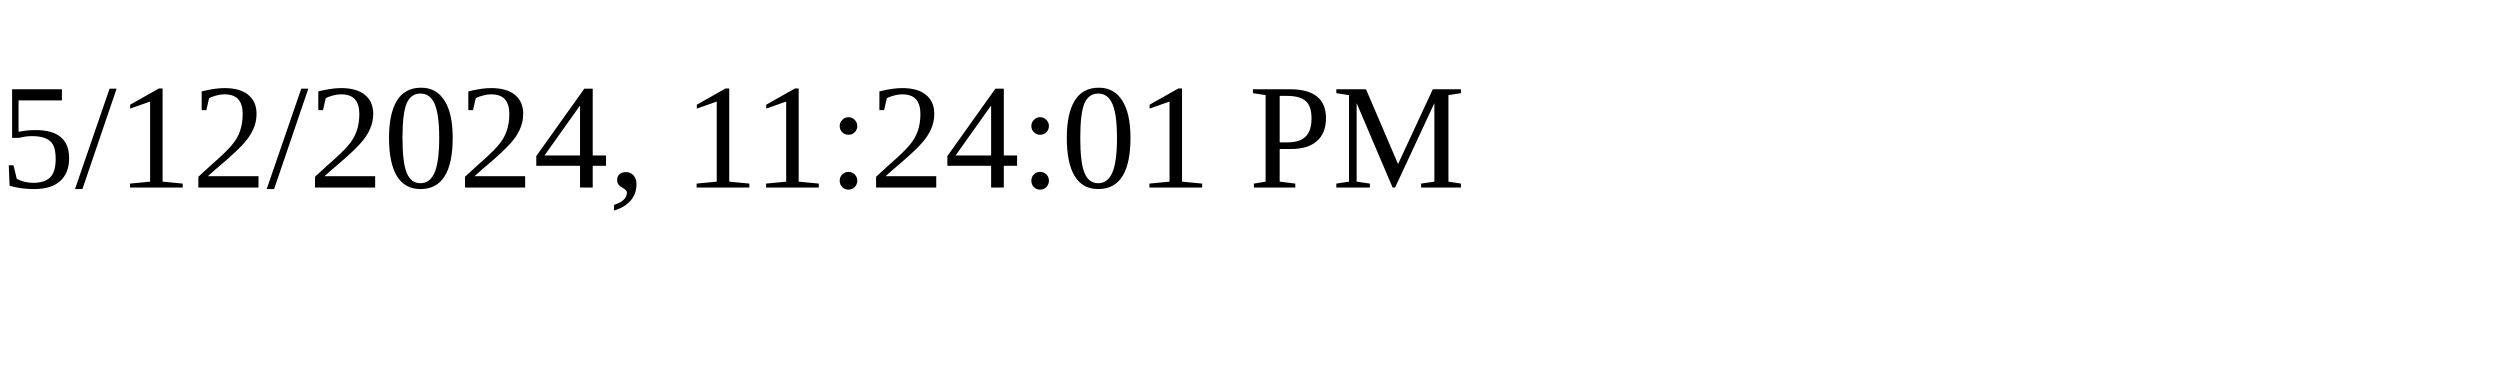
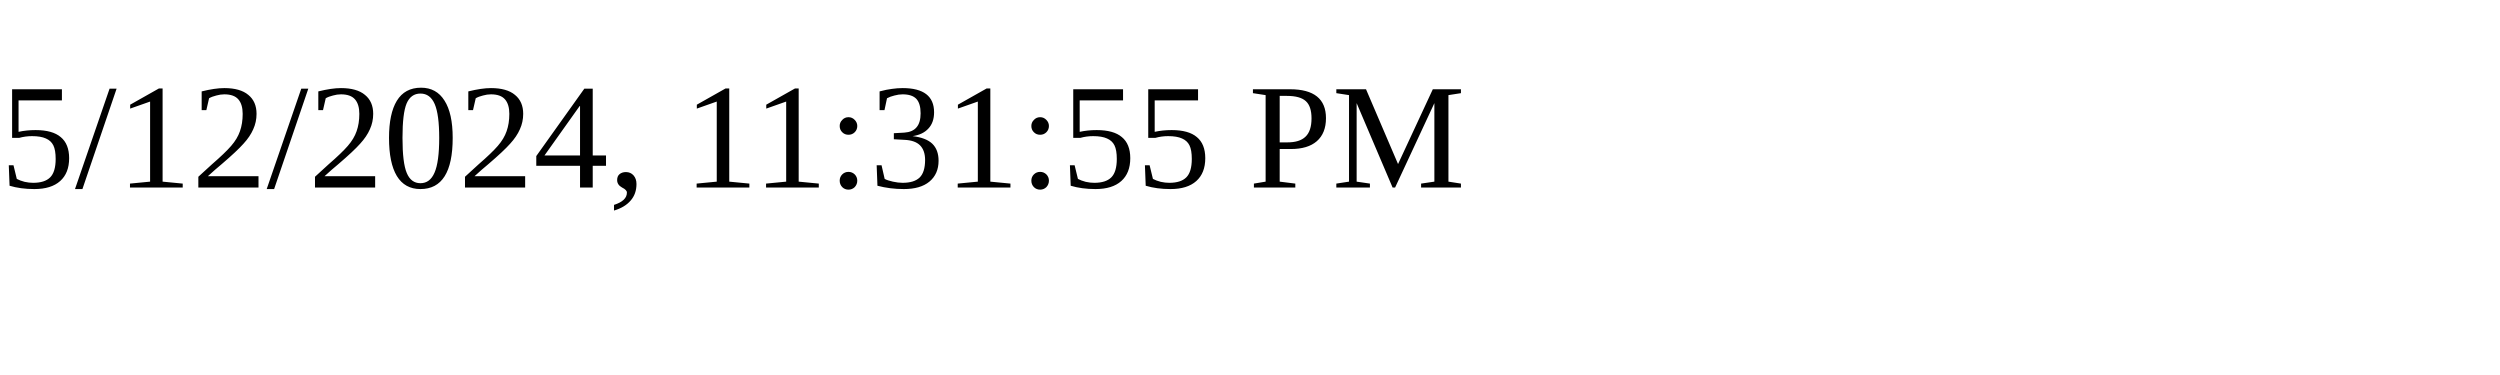
<svg xmlns="http://www.w3.org/2000/svg" height="30" width="200">
-   <text x="0" y="15">5/12/2024, 11:24:01 PM</text>
+   <text x="0" y="15">5/12/2024, 11:31:55 PM</text>
</svg>
